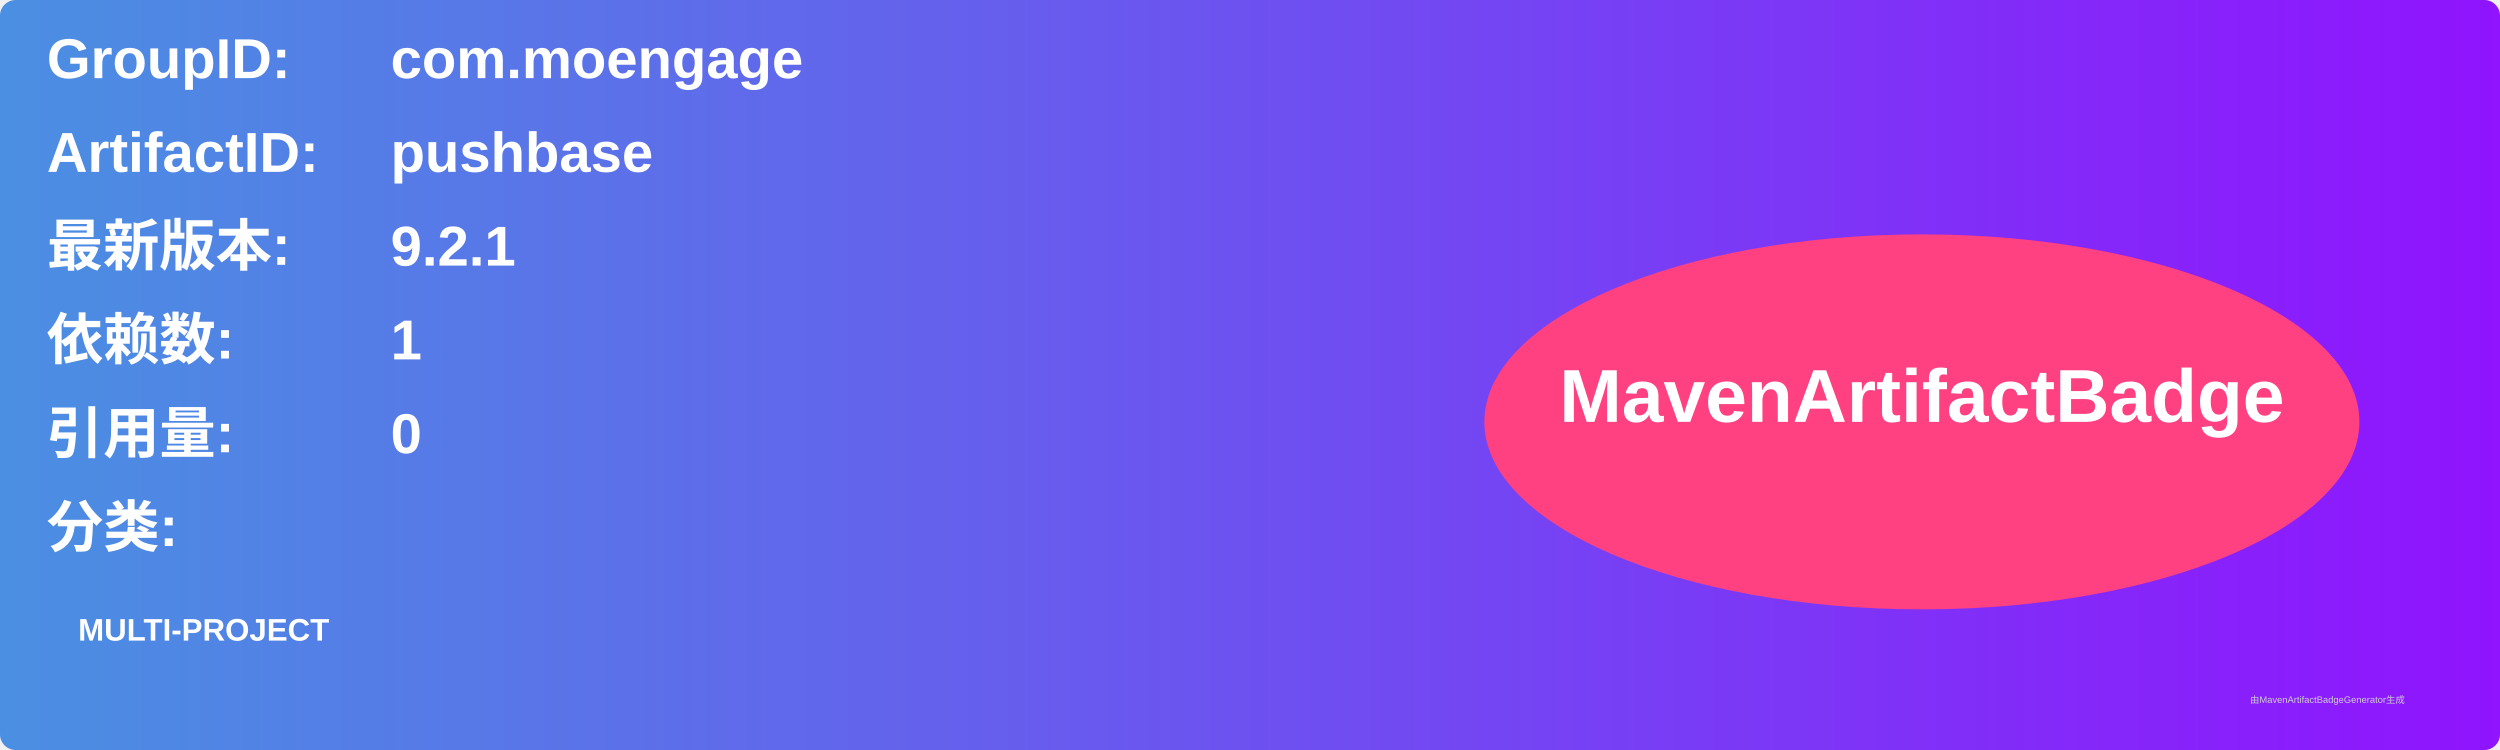
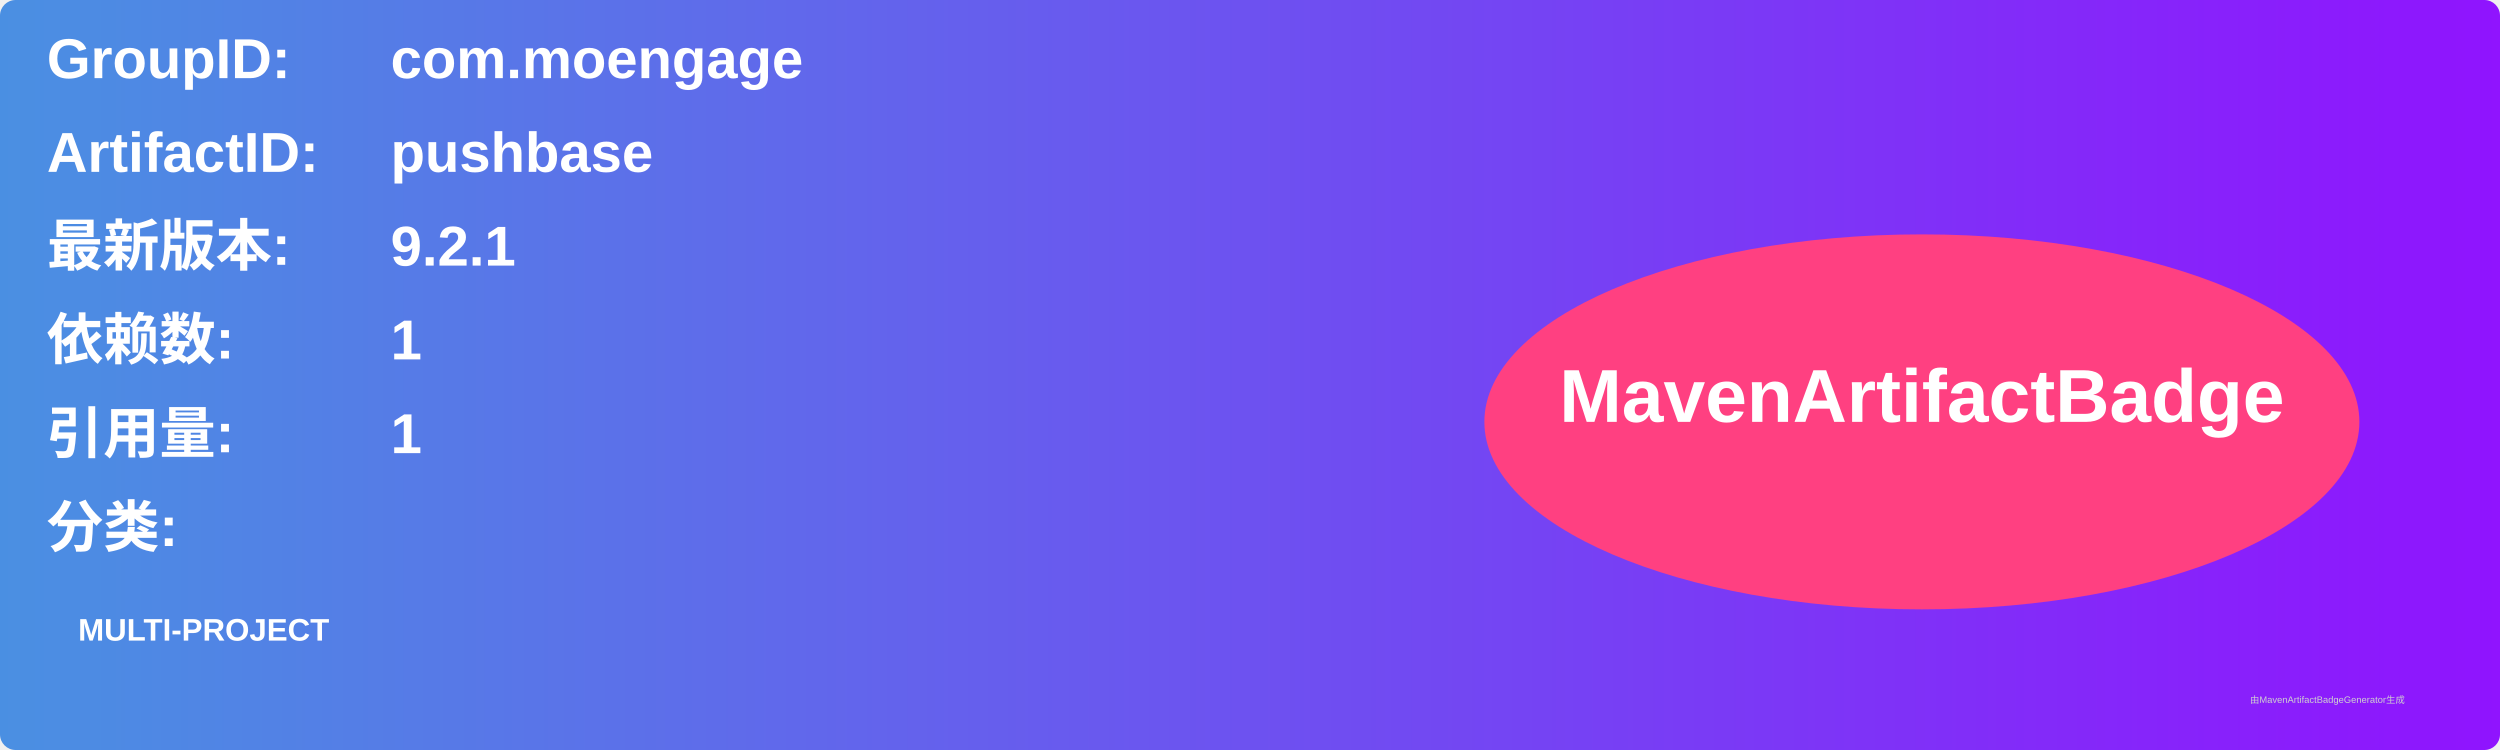
<svg xmlns="http://www.w3.org/2000/svg" width="800" height="240" viewBox="0 0 800 240">
  <linearGradient id="grad" x1="0%" y1="0%" x2="100%" y2="0%">
    <stop offset="0%" stop-color="#4a90e2" />
    <stop offset="100%" stop-color="#9013fe" />
  </linearGradient>
  <rect width="100%" height="100%" rx="5" ry="5" fill="url(#grad)" />
  <g transform="translate(15, 15)">
    <text x="0" y="10" font-family="Arial" font-size="18" fill="white" font-weight="bold" width="260">GroupID:</text>
    <text x="110" y="10" font-family="Arial" font-size="18" fill="white" font-weight="bold" width="460">com.moengage</text>
    <text x="0" y="40" font-family="Arial" font-size="18" fill="white" font-weight="bold" width="260">ArtifactID:</text>
    <text x="110" y="40" font-family="Arial" font-size="18" fill="white" font-weight="bold" width="460">pushbase</text>
    <text x="0" y="70" font-family="Arial" font-size="18" fill="white" font-weight="bold">最新版本:</text>
    <text x="110" y="70" font-family="Arial" font-size="18" fill="white" font-weight="bold">
      <tspan font-weight="bold">9.2.1</tspan>
    </text>
    <text x="0" y="100" font-family="Arial" font-size="18" fill="white" font-weight="bold">依赖数: </text>
    <text x="110" y="100" font-family="Arial" font-size="18" fill="white">
      <tspan font-weight="bold">1</tspan>
    </text>
    <text x="0" y="130" font-family="Arial" font-size="18" fill="white" font-weight="bold">引用量: </text>
    <text x="110" y="130" font-family="Arial" font-size="18" fill="white">
-       <tspan font-weight="bold">0</tspan>
+       <tspan font-weight="bold">1</tspan>
    </text>
    <text x="0" y="160" font-family="Arial" font-size="18" fill="white" font-weight="bold">分类:</text>
    <text x="10" y="190" font-family="Arial" font-size="10" fill="white">
      <tspan font-weight="bold">MULTI-PROJECT</tspan>
    </text>
    <ellipse cx="600" cy="120" rx="140" ry="60" fill="#ff4081" />
    <text x="600" y="120" text-anchor="middle" font-family="Arial" font-size="24" fill="white" font-weight="bold">MavenArtifactBadge</text>
  </g>
  <text x="720" y="225" font-family="Arial" font-size="3" fill="#d0d0d0">由MavenArtifactBadgeGenerator生成</text>
</svg>
